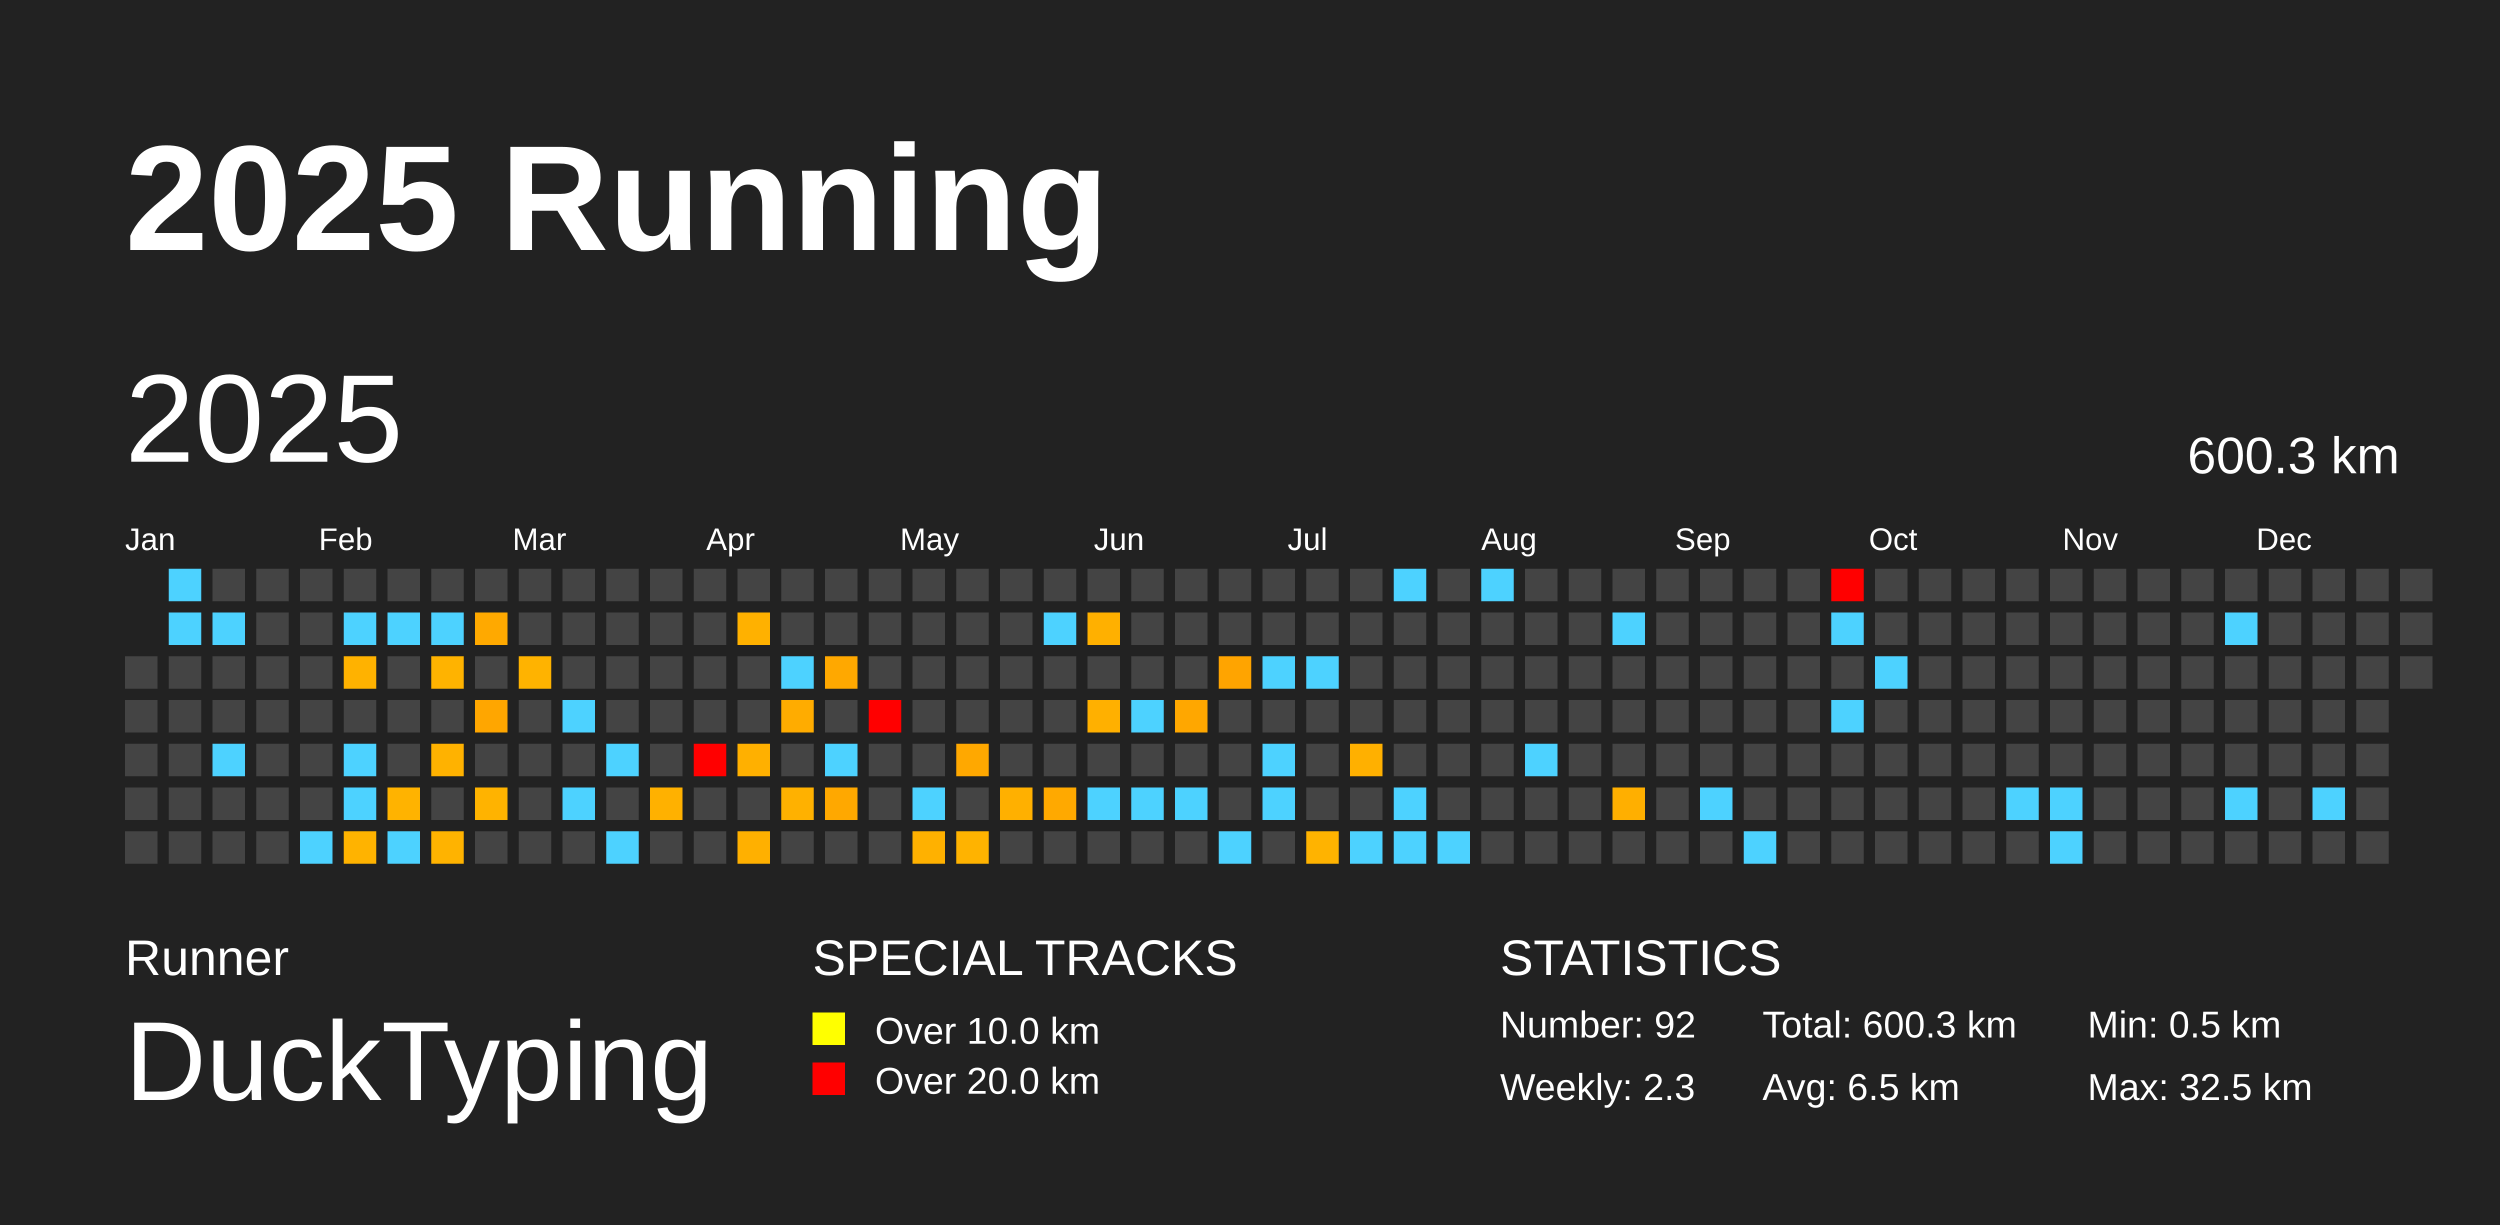
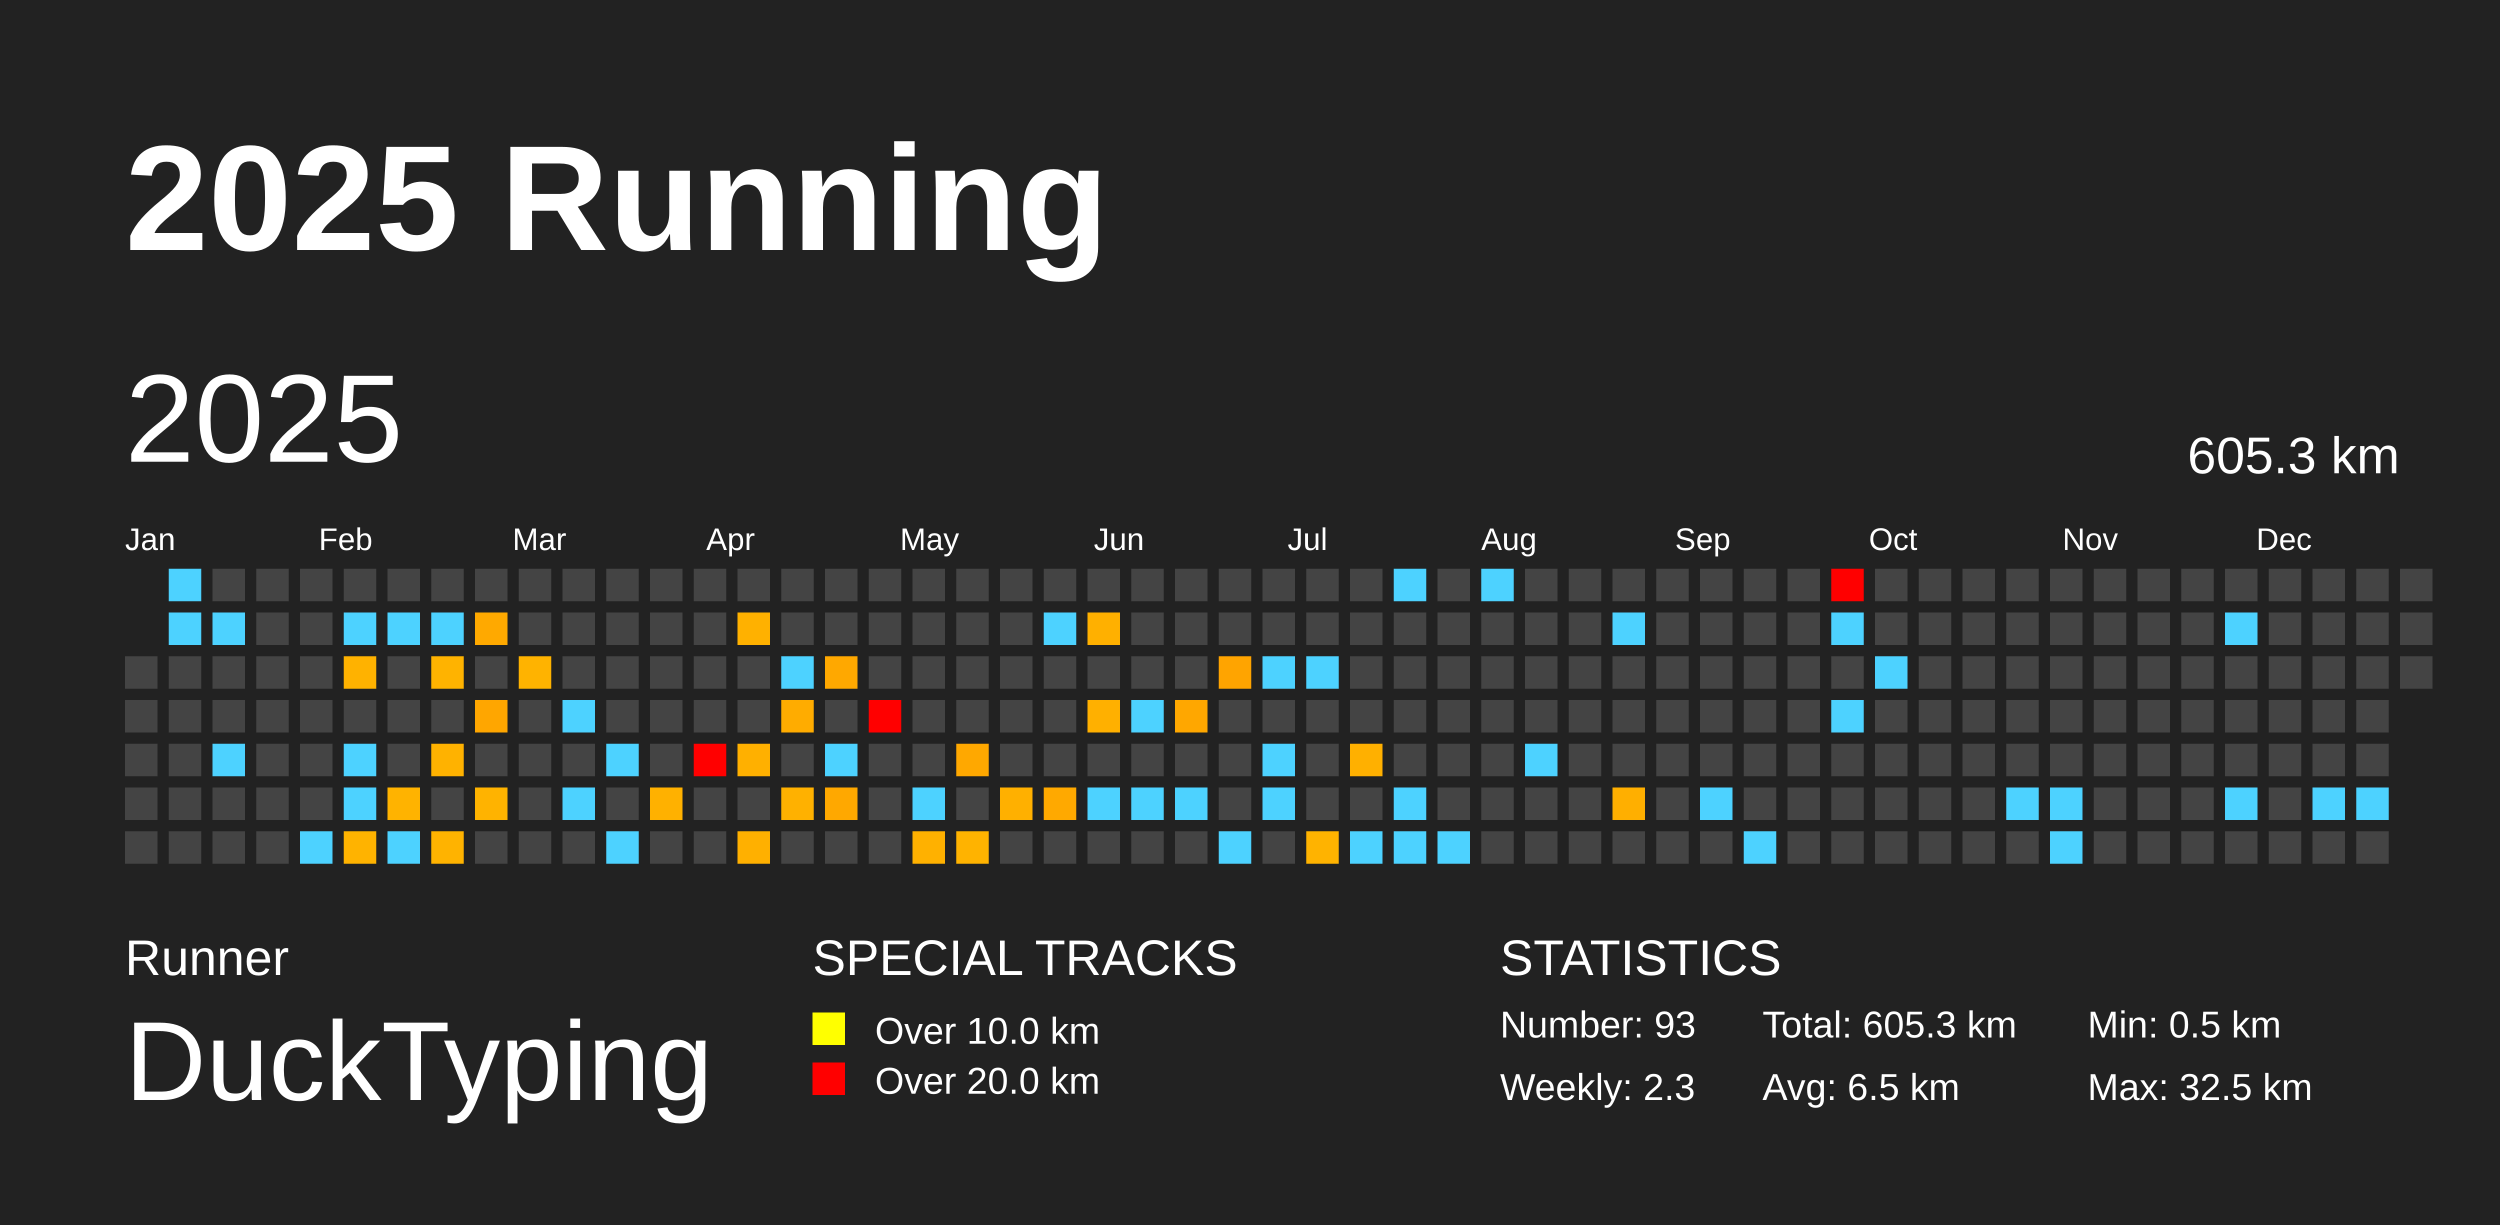
<svg xmlns="http://www.w3.org/2000/svg" baseProfile="full" height="98mm" version="1.1" viewBox="0,0,200,98" width="200mm">
  <defs />
  <rect fill="#222222" height="98" width="200" x="0" y="0" />
  <text fill="#FFFFFF" style="font-size:12px; font-family:Arial; font-weight:bold;" x="10" y="20">2025 Running</text>
  <text fill="#FFFFFF" style="font-size:4px; font-family:Arial" x="10" y="78">Runner</text>
  <text fill="#FFFFFF" style="font-size:9px; font-family:Arial" x="10" y="88">DuckTyping</text>
  <text fill="#FFFFFF" style="font-size:4px; font-family:Arial" x="65" y="78">SPECIAL TRACKS</text>
  <rect fill="yellow" height="2.6" width="2.6" x="65" y="81" />
  <text fill="#FFFFFF" style="font-size:3px; font-family:Arial" x="70" y="83.5">Over 10.0 km</text>
  <rect fill="red" height="2.6" width="2.6" x="65" y="85" />
  <text fill="#FFFFFF" style="font-size:3px; font-family:Arial" x="70" y="87.5">Over 20.0 km</text>
  <text fill="#FFFFFF" style="font-size:4px; font-family:Arial" x="120" y="78">STATISTICS</text>
-   <text fill="#FFFFFF" style="font-size:3px; font-family:Arial" x="120" y="83">Number: 92</text>
+   <text fill="#FFFFFF" style="font-size:3px; font-family:Arial" x="120" y="83">Number: 93</text>
  <text fill="#FFFFFF" style="font-size:3px; font-family:Arial" x="120" y="88">Weekly: 2.3</text>
-   <text fill="#FFFFFF" style="font-size:3px; font-family:Arial" x="141" y="83">Total: 600.3 km</text>
+   <text fill="#FFFFFF" style="font-size:3px; font-family:Arial" x="141" y="83">Total: 605.3 km</text>
  <text fill="#FFFFFF" style="font-size:3px; font-family:Arial" x="141" y="88">Avg: 6.5 km</text>
  <text fill="#FFFFFF" style="font-size:3px; font-family:Arial" x="167" y="83">Min: 0.5 km</text>
  <text fill="#FFFFFF" style="font-size:3px; font-family:Arial" x="167" y="88">Max: 32.5 km</text>
  <text dominant-baseline="hanging" fill="#FFFFFF" style="font-size:10.0px; font-family:Arial;" x="10" y="30">2025</text>
-   <text dominant-baseline="hanging" fill="#FFFFFF" style="font-size:4.125px; font-family:Arial;" x="175" y="35">600.3 km</text>
+   <text dominant-baseline="hanging" fill="#FFFFFF" style="font-size:4.125px; font-family:Arial;" x="175" y="35">605.3 km</text>
  <text fill="#FFFFFF" style="font-size:2.5px; font-family:Arial" x="10.0" y="44">Jan</text>
  <text fill="#FFFFFF" style="font-size:2.5px; font-family:Arial" x="25.5" y="44">Feb</text>
  <text fill="#FFFFFF" style="font-size:2.5px; font-family:Arial" x="41.0" y="44">Mar</text>
  <text fill="#FFFFFF" style="font-size:2.5px; font-family:Arial" x="56.5" y="44">Apr</text>
  <text fill="#FFFFFF" style="font-size:2.5px; font-family:Arial" x="72.0" y="44">May</text>
  <text fill="#FFFFFF" style="font-size:2.5px; font-family:Arial" x="87.5" y="44">Jun</text>
  <text fill="#FFFFFF" style="font-size:2.5px; font-family:Arial" x="103.0" y="44">Jul</text>
  <text fill="#FFFFFF" style="font-size:2.5px; font-family:Arial" x="118.5" y="44">Aug</text>
  <text fill="#FFFFFF" style="font-size:2.5px; font-family:Arial" x="134.0" y="44">Sep</text>
  <text fill="#FFFFFF" style="font-size:2.5px; font-family:Arial" x="149.5" y="44">Oct</text>
  <text fill="#FFFFFF" style="font-size:2.5px; font-family:Arial" x="165.0" y="44">Nov</text>
  <text fill="#FFFFFF" style="font-size:2.5px; font-family:Arial" x="180.5" y="44">Dec</text>
  <rect fill="#444444" height="2.6" width="2.6" x="10.0" y="52.5" />
  <rect fill="#444444" height="2.6" width="2.6" x="10.0" y="56.0" />
  <rect fill="#444444" height="2.6" width="2.6" x="10.0" y="59.5" />
  <rect fill="#444444" height="2.6" width="2.6" x="10.0" y="63.0" />
  <rect fill="#444444" height="2.6" width="2.6" x="10.0" y="66.5" />
  <rect fill="#4dd2ff" height="2.6" width="2.6" x="13.5" y="45.5" />
  <rect fill="#4dd2ff" height="2.6" width="2.6" x="13.5" y="49.0" />
  <rect fill="#444444" height="2.6" width="2.6" x="13.5" y="52.5" />
  <rect fill="#444444" height="2.6" width="2.6" x="13.5" y="56.0" />
  <rect fill="#444444" height="2.6" width="2.6" x="13.5" y="59.5" />
  <rect fill="#444444" height="2.6" width="2.6" x="13.5" y="63.0" />
  <rect fill="#444444" height="2.6" width="2.6" x="13.5" y="66.5" />
  <rect fill="#444444" height="2.6" width="2.6" x="17.0" y="45.5" />
  <rect fill="#4dd2ff" height="2.6" width="2.6" x="17.0" y="49.0" />
  <rect fill="#444444" height="2.6" width="2.6" x="17.0" y="52.5" />
  <rect fill="#444444" height="2.6" width="2.6" x="17.0" y="56.0" />
  <rect fill="#4dd2ff" height="2.6" width="2.6" x="17.0" y="59.5" />
  <rect fill="#444444" height="2.6" width="2.6" x="17.0" y="63.0" />
  <rect fill="#444444" height="2.6" width="2.6" x="17.0" y="66.5" />
  <rect fill="#444444" height="2.6" width="2.6" x="20.5" y="45.5" />
  <rect fill="#444444" height="2.6" width="2.6" x="20.5" y="49.0" />
  <rect fill="#444444" height="2.6" width="2.6" x="20.5" y="52.5" />
  <rect fill="#444444" height="2.6" width="2.6" x="20.5" y="56.0" />
  <rect fill="#444444" height="2.6" width="2.6" x="20.5" y="59.5" />
  <rect fill="#444444" height="2.6" width="2.6" x="20.5" y="63.0" />
  <rect fill="#444444" height="2.6" width="2.6" x="20.5" y="66.5" />
  <rect fill="#444444" height="2.6" width="2.6" x="24.0" y="45.5" />
  <rect fill="#444444" height="2.6" width="2.6" x="24.0" y="49.0" />
  <rect fill="#444444" height="2.6" width="2.6" x="24.0" y="52.5" />
  <rect fill="#444444" height="2.6" width="2.6" x="24.0" y="56.0" />
  <rect fill="#444444" height="2.6" width="2.6" x="24.0" y="59.5" />
  <rect fill="#444444" height="2.6" width="2.6" x="24.0" y="63.0" />
  <rect fill="#4dd2ff" height="2.6" width="2.6" x="24.0" y="66.5" />
  <rect fill="#444444" height="2.6" width="2.6" x="27.5" y="45.5" />
  <rect fill="#4dd2ff" height="2.6" width="2.6" x="27.5" y="49.0" />
  <rect fill="#ffb200" height="2.6" width="2.6" x="27.5" y="52.5" />
  <rect fill="#444444" height="2.6" width="2.6" x="27.5" y="56.0" />
  <rect fill="#4dd2ff" height="2.6" width="2.6" x="27.5" y="59.5" />
  <rect fill="#4dd2ff" height="2.6" width="2.6" x="27.5" y="63.0" />
  <rect fill="#ffb300" height="2.6" width="2.6" x="27.5" y="66.5" />
  <rect fill="#444444" height="2.6" width="2.6" x="31.0" y="45.5" />
  <rect fill="#4dd2ff" height="2.6" width="2.6" x="31.0" y="49.0" />
  <rect fill="#444444" height="2.6" width="2.6" x="31.0" y="52.5" />
  <rect fill="#444444" height="2.6" width="2.6" x="31.0" y="56.0" />
  <rect fill="#444444" height="2.6" width="2.6" x="31.0" y="59.5" />
  <rect fill="#ffb300" height="2.6" width="2.6" x="31.0" y="63.0" />
  <rect fill="#4dd2ff" height="2.6" width="2.6" x="31.0" y="66.5" />
  <rect fill="#444444" height="2.6" width="2.6" x="34.5" y="45.5" />
  <rect fill="#4dd2ff" height="2.6" width="2.6" x="34.5" y="49.0" />
  <rect fill="#ffb300" height="2.6" width="2.6" x="34.5" y="52.5" />
  <rect fill="#444444" height="2.6" width="2.6" x="34.5" y="56.0" />
  <rect fill="#ffb200" height="2.6" width="2.6" x="34.5" y="59.5" />
  <rect fill="#444444" height="2.6" width="2.6" x="34.5" y="63.0" />
  <rect fill="#ffb300" height="2.6" width="2.6" x="34.5" y="66.5" />
  <rect fill="#444444" height="2.6" width="2.6" x="38.0" y="45.5" />
  <rect fill="#ffa900" height="2.6" width="2.6" x="38.0" y="49.0" />
  <rect fill="#444444" height="2.6" width="2.6" x="38.0" y="52.5" />
  <rect fill="#ffa600" height="2.6" width="2.6" x="38.0" y="56.0" />
  <rect fill="#444444" height="2.6" width="2.6" x="38.0" y="59.5" />
  <rect fill="#ffb300" height="2.6" width="2.6" x="38.0" y="63.0" />
  <rect fill="#444444" height="2.6" width="2.6" x="38.0" y="66.5" />
  <rect fill="#444444" height="2.6" width="2.6" x="41.5" y="45.5" />
  <rect fill="#444444" height="2.6" width="2.6" x="41.5" y="49.0" />
  <rect fill="#ffb300" height="2.6" width="2.6" x="41.5" y="52.5" />
  <rect fill="#444444" height="2.6" width="2.6" x="41.5" y="56.0" />
  <rect fill="#444444" height="2.6" width="2.6" x="41.5" y="59.5" />
  <rect fill="#444444" height="2.6" width="2.6" x="41.5" y="63.0" />
  <rect fill="#444444" height="2.6" width="2.6" x="41.5" y="66.5" />
  <rect fill="#444444" height="2.6" width="2.6" x="45.0" y="45.5" />
  <rect fill="#444444" height="2.6" width="2.6" x="45.0" y="49.0" />
  <rect fill="#444444" height="2.6" width="2.6" x="45.0" y="52.5" />
  <rect fill="#4dd2ff" height="2.6" width="2.6" x="45.0" y="56.0" />
  <rect fill="#444444" height="2.6" width="2.6" x="45.0" y="59.5" />
  <rect fill="#4dd2ff" height="2.6" width="2.6" x="45.0" y="63.0" />
  <rect fill="#444444" height="2.6" width="2.6" x="45.0" y="66.5" />
  <rect fill="#444444" height="2.6" width="2.6" x="48.5" y="45.5" />
  <rect fill="#444444" height="2.6" width="2.6" x="48.5" y="49.0" />
  <rect fill="#444444" height="2.6" width="2.6" x="48.5" y="52.5" />
  <rect fill="#444444" height="2.6" width="2.6" x="48.5" y="56.0" />
  <rect fill="#4dd2ff" height="2.6" width="2.6" x="48.5" y="59.5" />
  <rect fill="#444444" height="2.6" width="2.6" x="48.5" y="63.0" />
  <rect fill="#4dd2ff" height="2.6" width="2.6" x="48.5" y="66.5" />
  <rect fill="#444444" height="2.6" width="2.6" x="52.0" y="45.5" />
  <rect fill="#444444" height="2.6" width="2.6" x="52.0" y="49.0" />
  <rect fill="#444444" height="2.6" width="2.6" x="52.0" y="52.5" />
  <rect fill="#444444" height="2.6" width="2.6" x="52.0" y="56.0" />
  <rect fill="#444444" height="2.6" width="2.6" x="52.0" y="59.5" />
  <rect fill="#ffb100" height="2.6" width="2.6" x="52.0" y="63.0" />
  <rect fill="#444444" height="2.6" width="2.6" x="52.0" y="66.5" />
  <rect fill="#444444" height="2.6" width="2.6" x="55.5" y="45.5" />
  <rect fill="#444444" height="2.6" width="2.6" x="55.5" y="49.0" />
  <rect fill="#444444" height="2.6" width="2.6" x="55.5" y="52.5" />
  <rect fill="#444444" height="2.6" width="2.6" x="55.5" y="56.0" />
  <rect fill="red" height="2.6" width="2.6" x="55.5" y="59.5" />
  <rect fill="#444444" height="2.6" width="2.6" x="55.5" y="63.0" />
  <rect fill="#444444" height="2.6" width="2.6" x="55.5" y="66.5" />
  <rect fill="#444444" height="2.6" width="2.6" x="59.0" y="45.5" />
  <rect fill="#ffb100" height="2.6" width="2.6" x="59.0" y="49.0" />
  <rect fill="#444444" height="2.6" width="2.6" x="59.0" y="52.5" />
  <rect fill="#444444" height="2.6" width="2.6" x="59.0" y="56.0" />
  <rect fill="#ffb000" height="2.6" width="2.6" x="59.0" y="59.5" />
  <rect fill="#444444" height="2.6" width="2.6" x="59.0" y="63.0" />
  <rect fill="#ffb000" height="2.6" width="2.6" x="59.0" y="66.5" />
  <rect fill="#444444" height="2.6" width="2.6" x="62.5" y="45.5" />
  <rect fill="#444444" height="2.6" width="2.6" x="62.5" y="49.0" />
  <rect fill="#4dd2ff" height="2.6" width="2.6" x="62.5" y="52.5" />
  <rect fill="#ffac00" height="2.6" width="2.6" x="62.5" y="56.0" />
  <rect fill="#444444" height="2.6" width="2.6" x="62.5" y="59.5" />
  <rect fill="#ffb100" height="2.6" width="2.6" x="62.5" y="63.0" />
  <rect fill="#444444" height="2.6" width="2.6" x="62.5" y="66.5" />
  <rect fill="#444444" height="2.6" width="2.6" x="66.0" y="45.5" />
  <rect fill="#444444" height="2.6" width="2.6" x="66.0" y="49.0" />
  <rect fill="#ffa800" height="2.6" width="2.6" x="66.0" y="52.5" />
  <rect fill="#444444" height="2.6" width="2.6" x="66.0" y="56.0" />
  <rect fill="#4dd2ff" height="2.6" width="2.6" x="66.0" y="59.5" />
  <rect fill="#ffa800" height="2.6" width="2.6" x="66.0" y="63.0" />
  <rect fill="#444444" height="2.6" width="2.6" x="66.0" y="66.5" />
  <rect fill="#444444" height="2.6" width="2.6" x="69.5" y="45.5" />
  <rect fill="#444444" height="2.6" width="2.6" x="69.5" y="49.0" />
  <rect fill="#444444" height="2.6" width="2.6" x="69.5" y="52.5" />
  <rect fill="red" height="2.6" width="2.6" x="69.5" y="56.0" />
  <rect fill="#444444" height="2.6" width="2.6" x="69.5" y="59.5" />
  <rect fill="#444444" height="2.6" width="2.6" x="69.5" y="63.0" />
  <rect fill="#444444" height="2.6" width="2.6" x="69.5" y="66.5" />
  <rect fill="#444444" height="2.6" width="2.6" x="73.0" y="45.5" />
  <rect fill="#444444" height="2.6" width="2.6" x="73.0" y="49.0" />
  <rect fill="#444444" height="2.6" width="2.6" x="73.0" y="52.5" />
  <rect fill="#444444" height="2.6" width="2.6" x="73.0" y="56.0" />
  <rect fill="#444444" height="2.6" width="2.6" x="73.0" y="59.5" />
  <rect fill="#4dd2ff" height="2.6" width="2.6" x="73.0" y="63.0" />
  <rect fill="#ffb100" height="2.6" width="2.6" x="73.0" y="66.5" />
  <rect fill="#444444" height="2.6" width="2.6" x="76.5" y="45.5" />
  <rect fill="#444444" height="2.6" width="2.6" x="76.5" y="49.0" />
  <rect fill="#444444" height="2.6" width="2.6" x="76.5" y="52.5" />
  <rect fill="#444444" height="2.6" width="2.6" x="76.5" y="56.0" />
  <rect fill="#ffa800" height="2.6" width="2.6" x="76.5" y="59.5" />
  <rect fill="#444444" height="2.6" width="2.6" x="76.5" y="63.0" />
  <rect fill="#ffb300" height="2.6" width="2.6" x="76.5" y="66.5" />
  <rect fill="#444444" height="2.6" width="2.6" x="80.0" y="45.5" />
  <rect fill="#444444" height="2.6" width="2.6" x="80.0" y="49.0" />
  <rect fill="#444444" height="2.6" width="2.6" x="80.0" y="52.5" />
  <rect fill="#444444" height="2.6" width="2.6" x="80.0" y="56.0" />
  <rect fill="#444444" height="2.6" width="2.6" x="80.0" y="59.5" />
  <rect fill="#ffb000" height="2.6" width="2.6" x="80.0" y="63.0" />
  <rect fill="#444444" height="2.6" width="2.6" x="80.0" y="66.5" />
  <rect fill="#444444" height="2.6" width="2.6" x="83.5" y="45.5" />
  <rect fill="#4dd2ff" height="2.6" width="2.6" x="83.5" y="49.0" />
  <rect fill="#444444" height="2.6" width="2.6" x="83.5" y="52.5" />
  <rect fill="#444444" height="2.6" width="2.6" x="83.5" y="56.0" />
  <rect fill="#444444" height="2.6" width="2.6" x="83.5" y="59.5" />
  <rect fill="#ffa900" height="2.6" width="2.6" x="83.5" y="63.0" />
  <rect fill="#444444" height="2.6" width="2.6" x="83.5" y="66.5" />
  <rect fill="#444444" height="2.6" width="2.6" x="87.0" y="45.5" />
  <rect fill="#ffb000" height="2.6" width="2.6" x="87.0" y="49.0" />
  <rect fill="#444444" height="2.6" width="2.6" x="87.0" y="52.5" />
  <rect fill="#ffb000" height="2.6" width="2.6" x="87.0" y="56.0" />
  <rect fill="#444444" height="2.6" width="2.6" x="87.0" y="59.5" />
  <rect fill="#4dd2ff" height="2.6" width="2.6" x="87.0" y="63.0" />
  <rect fill="#444444" height="2.6" width="2.6" x="87.0" y="66.5" />
  <rect fill="#444444" height="2.6" width="2.6" x="90.5" y="45.5" />
  <rect fill="#444444" height="2.6" width="2.6" x="90.5" y="49.0" />
  <rect fill="#444444" height="2.6" width="2.6" x="90.5" y="52.5" />
  <rect fill="#4dd2ff" height="2.6" width="2.6" x="90.5" y="56.0" />
  <rect fill="#444444" height="2.6" width="2.6" x="90.5" y="59.5" />
  <rect fill="#4dd2ff" height="2.6" width="2.6" x="90.5" y="63.0" />
  <rect fill="#444444" height="2.6" width="2.6" x="90.5" y="66.5" />
  <rect fill="#444444" height="2.6" width="2.6" x="94.0" y="45.5" />
  <rect fill="#444444" height="2.6" width="2.6" x="94.0" y="49.0" />
  <rect fill="#444444" height="2.6" width="2.6" x="94.0" y="52.5" />
  <rect fill="#ffa700" height="2.6" width="2.6" x="94.0" y="56.0" />
  <rect fill="#444444" height="2.6" width="2.6" x="94.0" y="59.5" />
  <rect fill="#4dd2ff" height="2.6" width="2.6" x="94.0" y="63.0" />
  <rect fill="#444444" height="2.6" width="2.6" x="94.0" y="66.5" />
  <rect fill="#444444" height="2.6" width="2.6" x="97.5" y="45.5" />
  <rect fill="#444444" height="2.6" width="2.6" x="97.5" y="49.0" />
  <rect fill="#ffa400" height="2.6" width="2.6" x="97.5" y="52.5" />
  <rect fill="#444444" height="2.6" width="2.6" x="97.5" y="56.0" />
  <rect fill="#444444" height="2.6" width="2.6" x="97.5" y="59.5" />
  <rect fill="#444444" height="2.6" width="2.6" x="97.5" y="63.0" />
  <rect fill="#4dd2ff" height="2.6" width="2.6" x="97.5" y="66.5" />
  <rect fill="#444444" height="2.6" width="2.6" x="101.0" y="45.5" />
  <rect fill="#444444" height="2.6" width="2.6" x="101.0" y="49.0" />
  <rect fill="#4dd2ff" height="2.6" width="2.6" x="101.0" y="52.5" />
  <rect fill="#444444" height="2.6" width="2.6" x="101.0" y="56.0" />
  <rect fill="#4dd2ff" height="2.6" width="2.6" x="101.0" y="59.5" />
  <rect fill="#4dd2ff" height="2.6" width="2.6" x="101.0" y="63.0" />
  <rect fill="#444444" height="2.6" width="2.6" x="101.0" y="66.5" />
  <rect fill="#444444" height="2.6" width="2.6" x="104.5" y="45.5" />
  <rect fill="#444444" height="2.6" width="2.6" x="104.5" y="49.0" />
  <rect fill="#4dd2ff" height="2.6" width="2.6" x="104.5" y="52.5" />
  <rect fill="#444444" height="2.6" width="2.6" x="104.5" y="56.0" />
  <rect fill="#444444" height="2.6" width="2.6" x="104.5" y="59.5" />
  <rect fill="#444444" height="2.6" width="2.6" x="104.5" y="63.0" />
  <rect fill="#ffb300" height="2.6" width="2.6" x="104.5" y="66.5" />
  <rect fill="#444444" height="2.6" width="2.6" x="108.0" y="45.5" />
  <rect fill="#444444" height="2.6" width="2.6" x="108.0" y="49.0" />
  <rect fill="#444444" height="2.6" width="2.6" x="108.0" y="52.5" />
  <rect fill="#444444" height="2.6" width="2.6" x="108.0" y="56.0" />
  <rect fill="#ffb000" height="2.6" width="2.6" x="108.0" y="59.5" />
  <rect fill="#444444" height="2.6" width="2.6" x="108.0" y="63.0" />
  <rect fill="#4dd2ff" height="2.6" width="2.6" x="108.0" y="66.5" />
  <rect fill="#4dd2ff" height="2.6" width="2.6" x="111.5" y="45.5" />
  <rect fill="#444444" height="2.6" width="2.6" x="111.5" y="49.0" />
  <rect fill="#444444" height="2.6" width="2.6" x="111.5" y="52.5" />
  <rect fill="#444444" height="2.6" width="2.6" x="111.5" y="56.0" />
  <rect fill="#444444" height="2.6" width="2.6" x="111.5" y="59.5" />
  <rect fill="#4dd2ff" height="2.6" width="2.6" x="111.5" y="63.0" />
  <rect fill="#4dd2ff" height="2.6" width="2.6" x="111.5" y="66.5" />
  <rect fill="#444444" height="2.6" width="2.6" x="115.0" y="45.5" />
  <rect fill="#444444" height="2.6" width="2.6" x="115.0" y="49.0" />
  <rect fill="#444444" height="2.6" width="2.6" x="115.0" y="52.5" />
  <rect fill="#444444" height="2.6" width="2.6" x="115.0" y="56.0" />
  <rect fill="#444444" height="2.6" width="2.6" x="115.0" y="59.5" />
  <rect fill="#444444" height="2.6" width="2.6" x="115.0" y="63.0" />
  <rect fill="#4dd2ff" height="2.6" width="2.6" x="115.0" y="66.5" />
  <rect fill="#4dd2ff" height="2.6" width="2.6" x="118.5" y="45.5" />
  <rect fill="#444444" height="2.6" width="2.6" x="118.5" y="49.0" />
  <rect fill="#444444" height="2.6" width="2.6" x="118.5" y="52.5" />
  <rect fill="#444444" height="2.6" width="2.6" x="118.5" y="56.0" />
  <rect fill="#444444" height="2.6" width="2.6" x="118.5" y="59.5" />
  <rect fill="#444444" height="2.6" width="2.6" x="118.5" y="63.0" />
  <rect fill="#444444" height="2.6" width="2.6" x="118.5" y="66.5" />
  <rect fill="#444444" height="2.6" width="2.6" x="122.0" y="45.5" />
  <rect fill="#444444" height="2.6" width="2.6" x="122.0" y="49.0" />
  <rect fill="#444444" height="2.6" width="2.6" x="122.0" y="52.5" />
  <rect fill="#444444" height="2.6" width="2.6" x="122.0" y="56.0" />
  <rect fill="#4dd2ff" height="2.6" width="2.6" x="122.0" y="59.5" />
  <rect fill="#444444" height="2.6" width="2.6" x="122.0" y="63.0" />
  <rect fill="#444444" height="2.6" width="2.6" x="122.0" y="66.5" />
  <rect fill="#444444" height="2.6" width="2.6" x="125.5" y="45.5" />
  <rect fill="#444444" height="2.6" width="2.6" x="125.5" y="49.0" />
  <rect fill="#444444" height="2.6" width="2.6" x="125.5" y="52.5" />
  <rect fill="#444444" height="2.6" width="2.6" x="125.5" y="56.0" />
  <rect fill="#444444" height="2.6" width="2.6" x="125.5" y="59.5" />
  <rect fill="#444444" height="2.6" width="2.6" x="125.5" y="63.0" />
  <rect fill="#444444" height="2.6" width="2.6" x="125.5" y="66.5" />
  <rect fill="#444444" height="2.6" width="2.6" x="129.0" y="45.5" />
  <rect fill="#4dd2ff" height="2.6" width="2.6" x="129.0" y="49.0" />
  <rect fill="#444444" height="2.6" width="2.6" x="129.0" y="52.5" />
  <rect fill="#444444" height="2.6" width="2.6" x="129.0" y="56.0" />
  <rect fill="#444444" height="2.6" width="2.6" x="129.0" y="59.5" />
  <rect fill="#ffaf00" height="2.6" width="2.6" x="129.0" y="63.0" />
  <rect fill="#444444" height="2.6" width="2.6" x="129.0" y="66.5" />
  <rect fill="#444444" height="2.6" width="2.6" x="132.5" y="45.5" />
  <rect fill="#444444" height="2.6" width="2.6" x="132.5" y="49.0" />
  <rect fill="#444444" height="2.6" width="2.6" x="132.5" y="52.5" />
  <rect fill="#444444" height="2.6" width="2.6" x="132.5" y="56.0" />
  <rect fill="#444444" height="2.6" width="2.6" x="132.5" y="59.5" />
  <rect fill="#444444" height="2.6" width="2.6" x="132.5" y="63.0" />
  <rect fill="#444444" height="2.6" width="2.6" x="132.5" y="66.5" />
  <rect fill="#444444" height="2.6" width="2.6" x="136.0" y="45.5" />
  <rect fill="#444444" height="2.6" width="2.6" x="136.0" y="49.0" />
  <rect fill="#444444" height="2.6" width="2.6" x="136.0" y="52.5" />
  <rect fill="#444444" height="2.6" width="2.6" x="136.0" y="56.0" />
  <rect fill="#444444" height="2.6" width="2.6" x="136.0" y="59.5" />
  <rect fill="#4dd2ff" height="2.6" width="2.6" x="136.0" y="63.0" />
  <rect fill="#444444" height="2.6" width="2.6" x="136.0" y="66.5" />
  <rect fill="#444444" height="2.6" width="2.6" x="139.5" y="45.5" />
  <rect fill="#444444" height="2.6" width="2.6" x="139.5" y="49.0" />
  <rect fill="#444444" height="2.6" width="2.6" x="139.5" y="52.5" />
  <rect fill="#444444" height="2.6" width="2.6" x="139.5" y="56.0" />
  <rect fill="#444444" height="2.6" width="2.6" x="139.5" y="59.5" />
  <rect fill="#444444" height="2.6" width="2.6" x="139.5" y="63.0" />
  <rect fill="#4dd2ff" height="2.6" width="2.6" x="139.5" y="66.5" />
  <rect fill="#444444" height="2.6" width="2.6" x="143.0" y="45.5" />
  <rect fill="#444444" height="2.6" width="2.6" x="143.0" y="49.0" />
  <rect fill="#444444" height="2.6" width="2.6" x="143.0" y="52.5" />
  <rect fill="#444444" height="2.6" width="2.6" x="143.0" y="56.0" />
  <rect fill="#444444" height="2.6" width="2.6" x="143.0" y="59.5" />
  <rect fill="#444444" height="2.6" width="2.6" x="143.0" y="63.0" />
  <rect fill="#444444" height="2.6" width="2.6" x="143.0" y="66.5" />
  <rect fill="red" height="2.6" width="2.6" x="146.5" y="45.5" />
  <rect fill="#4dd2ff" height="2.6" width="2.6" x="146.5" y="49.0" />
  <rect fill="#444444" height="2.6" width="2.6" x="146.5" y="52.5" />
  <rect fill="#4dd2ff" height="2.6" width="2.6" x="146.5" y="56.0" />
  <rect fill="#444444" height="2.6" width="2.6" x="146.5" y="59.5" />
  <rect fill="#444444" height="2.6" width="2.6" x="146.5" y="63.0" />
  <rect fill="#444444" height="2.6" width="2.6" x="146.5" y="66.5" />
  <rect fill="#444444" height="2.6" width="2.6" x="150.0" y="45.5" />
  <rect fill="#444444" height="2.6" width="2.6" x="150.0" y="49.0" />
  <rect fill="#4dd2ff" height="2.6" width="2.6" x="150.0" y="52.5" />
  <rect fill="#444444" height="2.6" width="2.6" x="150.0" y="56.0" />
  <rect fill="#444444" height="2.6" width="2.6" x="150.0" y="59.5" />
  <rect fill="#444444" height="2.6" width="2.6" x="150.0" y="63.0" />
  <rect fill="#444444" height="2.6" width="2.6" x="150.0" y="66.5" />
  <rect fill="#444444" height="2.6" width="2.6" x="153.5" y="45.5" />
  <rect fill="#444444" height="2.6" width="2.6" x="153.5" y="49.0" />
  <rect fill="#444444" height="2.6" width="2.6" x="153.5" y="52.5" />
  <rect fill="#444444" height="2.6" width="2.6" x="153.5" y="56.0" />
  <rect fill="#444444" height="2.6" width="2.6" x="153.5" y="59.5" />
  <rect fill="#444444" height="2.6" width="2.6" x="153.5" y="63.0" />
  <rect fill="#444444" height="2.6" width="2.6" x="153.5" y="66.5" />
  <rect fill="#444444" height="2.6" width="2.6" x="157.0" y="45.5" />
  <rect fill="#444444" height="2.6" width="2.6" x="157.0" y="49.0" />
  <rect fill="#444444" height="2.6" width="2.6" x="157.0" y="52.5" />
  <rect fill="#444444" height="2.6" width="2.6" x="157.0" y="56.0" />
  <rect fill="#444444" height="2.6" width="2.6" x="157.0" y="59.5" />
  <rect fill="#444444" height="2.6" width="2.6" x="157.0" y="63.0" />
  <rect fill="#444444" height="2.6" width="2.6" x="157.0" y="66.5" />
  <rect fill="#444444" height="2.6" width="2.6" x="160.5" y="45.5" />
  <rect fill="#444444" height="2.6" width="2.6" x="160.5" y="49.0" />
  <rect fill="#444444" height="2.6" width="2.6" x="160.5" y="52.5" />
  <rect fill="#444444" height="2.6" width="2.6" x="160.5" y="56.0" />
  <rect fill="#444444" height="2.6" width="2.6" x="160.5" y="59.5" />
  <rect fill="#4dd2ff" height="2.6" width="2.6" x="160.5" y="63.0" />
  <rect fill="#444444" height="2.6" width="2.6" x="160.5" y="66.5" />
  <rect fill="#444444" height="2.6" width="2.6" x="164.0" y="45.5" />
  <rect fill="#444444" height="2.6" width="2.6" x="164.0" y="49.0" />
  <rect fill="#444444" height="2.6" width="2.6" x="164.0" y="52.5" />
  <rect fill="#444444" height="2.6" width="2.6" x="164.0" y="56.0" />
  <rect fill="#444444" height="2.6" width="2.6" x="164.0" y="59.5" />
  <rect fill="#4dd2ff" height="2.6" width="2.6" x="164.0" y="63.0" />
  <rect fill="#4dd2ff" height="2.6" width="2.6" x="164.0" y="66.5" />
  <rect fill="#444444" height="2.6" width="2.6" x="167.5" y="45.5" />
  <rect fill="#444444" height="2.6" width="2.6" x="167.5" y="49.0" />
  <rect fill="#444444" height="2.6" width="2.6" x="167.5" y="52.5" />
  <rect fill="#444444" height="2.6" width="2.6" x="167.5" y="56.0" />
  <rect fill="#444444" height="2.6" width="2.6" x="167.5" y="59.5" />
  <rect fill="#444444" height="2.6" width="2.6" x="167.5" y="63.0" />
  <rect fill="#444444" height="2.6" width="2.6" x="167.5" y="66.5" />
  <rect fill="#444444" height="2.6" width="2.6" x="171.0" y="45.5" />
  <rect fill="#444444" height="2.6" width="2.6" x="171.0" y="49.0" />
  <rect fill="#444444" height="2.6" width="2.6" x="171.0" y="52.5" />
  <rect fill="#444444" height="2.6" width="2.6" x="171.0" y="56.0" />
  <rect fill="#444444" height="2.6" width="2.6" x="171.0" y="59.5" />
  <rect fill="#444444" height="2.6" width="2.6" x="171.0" y="63.0" />
  <rect fill="#444444" height="2.6" width="2.6" x="171.0" y="66.5" />
  <rect fill="#444444" height="2.6" width="2.6" x="174.5" y="45.5" />
  <rect fill="#444444" height="2.6" width="2.6" x="174.5" y="49.0" />
  <rect fill="#444444" height="2.6" width="2.6" x="174.5" y="52.5" />
  <rect fill="#444444" height="2.6" width="2.6" x="174.5" y="56.0" />
  <rect fill="#444444" height="2.6" width="2.6" x="174.5" y="59.5" />
  <rect fill="#444444" height="2.6" width="2.6" x="174.5" y="63.0" />
  <rect fill="#444444" height="2.6" width="2.6" x="174.5" y="66.5" />
  <rect fill="#444444" height="2.6" width="2.6" x="178.0" y="45.5" />
  <rect fill="#4dd2ff" height="2.6" width="2.6" x="178.0" y="49.0" />
  <rect fill="#444444" height="2.6" width="2.6" x="178.0" y="52.5" />
  <rect fill="#444444" height="2.6" width="2.6" x="178.0" y="56.0" />
  <rect fill="#444444" height="2.6" width="2.6" x="178.0" y="59.5" />
  <rect fill="#4dd2ff" height="2.6" width="2.6" x="178.0" y="63.0" />
  <rect fill="#444444" height="2.6" width="2.6" x="178.0" y="66.5" />
  <rect fill="#444444" height="2.6" width="2.6" x="181.5" y="45.5" />
  <rect fill="#444444" height="2.6" width="2.6" x="181.5" y="49.0" />
  <rect fill="#444444" height="2.6" width="2.6" x="181.5" y="52.5" />
  <rect fill="#444444" height="2.6" width="2.6" x="181.5" y="56.0" />
  <rect fill="#444444" height="2.6" width="2.6" x="181.5" y="59.5" />
  <rect fill="#444444" height="2.6" width="2.6" x="181.5" y="63.0" />
  <rect fill="#444444" height="2.6" width="2.6" x="181.5" y="66.5" />
  <rect fill="#444444" height="2.6" width="2.6" x="185.0" y="45.5" />
  <rect fill="#444444" height="2.6" width="2.6" x="185.0" y="49.0" />
  <rect fill="#444444" height="2.6" width="2.6" x="185.0" y="52.5" />
  <rect fill="#444444" height="2.6" width="2.6" x="185.0" y="56.0" />
  <rect fill="#444444" height="2.6" width="2.6" x="185.0" y="59.5" />
  <rect fill="#4dd2ff" height="2.6" width="2.6" x="185.0" y="63.0" />
  <rect fill="#444444" height="2.6" width="2.6" x="185.0" y="66.5" />
  <rect fill="#444444" height="2.6" width="2.6" x="188.5" y="45.5" />
  <rect fill="#444444" height="2.6" width="2.6" x="188.5" y="49.0" />
  <rect fill="#444444" height="2.6" width="2.6" x="188.5" y="52.5" />
  <rect fill="#444444" height="2.6" width="2.6" x="188.5" y="56.0" />
  <rect fill="#444444" height="2.6" width="2.6" x="188.5" y="59.5" />
-   <rect fill="#444444" height="2.6" width="2.6" x="188.5" y="63.0" />
+   <rect fill="#4dd2ff" height="2.6" width="2.6" x="188.5" y="63.0" />
  <rect fill="#444444" height="2.6" width="2.6" x="188.5" y="66.5" />
  <rect fill="#444444" height="2.6" width="2.6" x="192.0" y="45.5" />
  <rect fill="#444444" height="2.6" width="2.6" x="192.0" y="49.0" />
  <rect fill="#444444" height="2.6" width="2.6" x="192.0" y="52.5" />
</svg>
